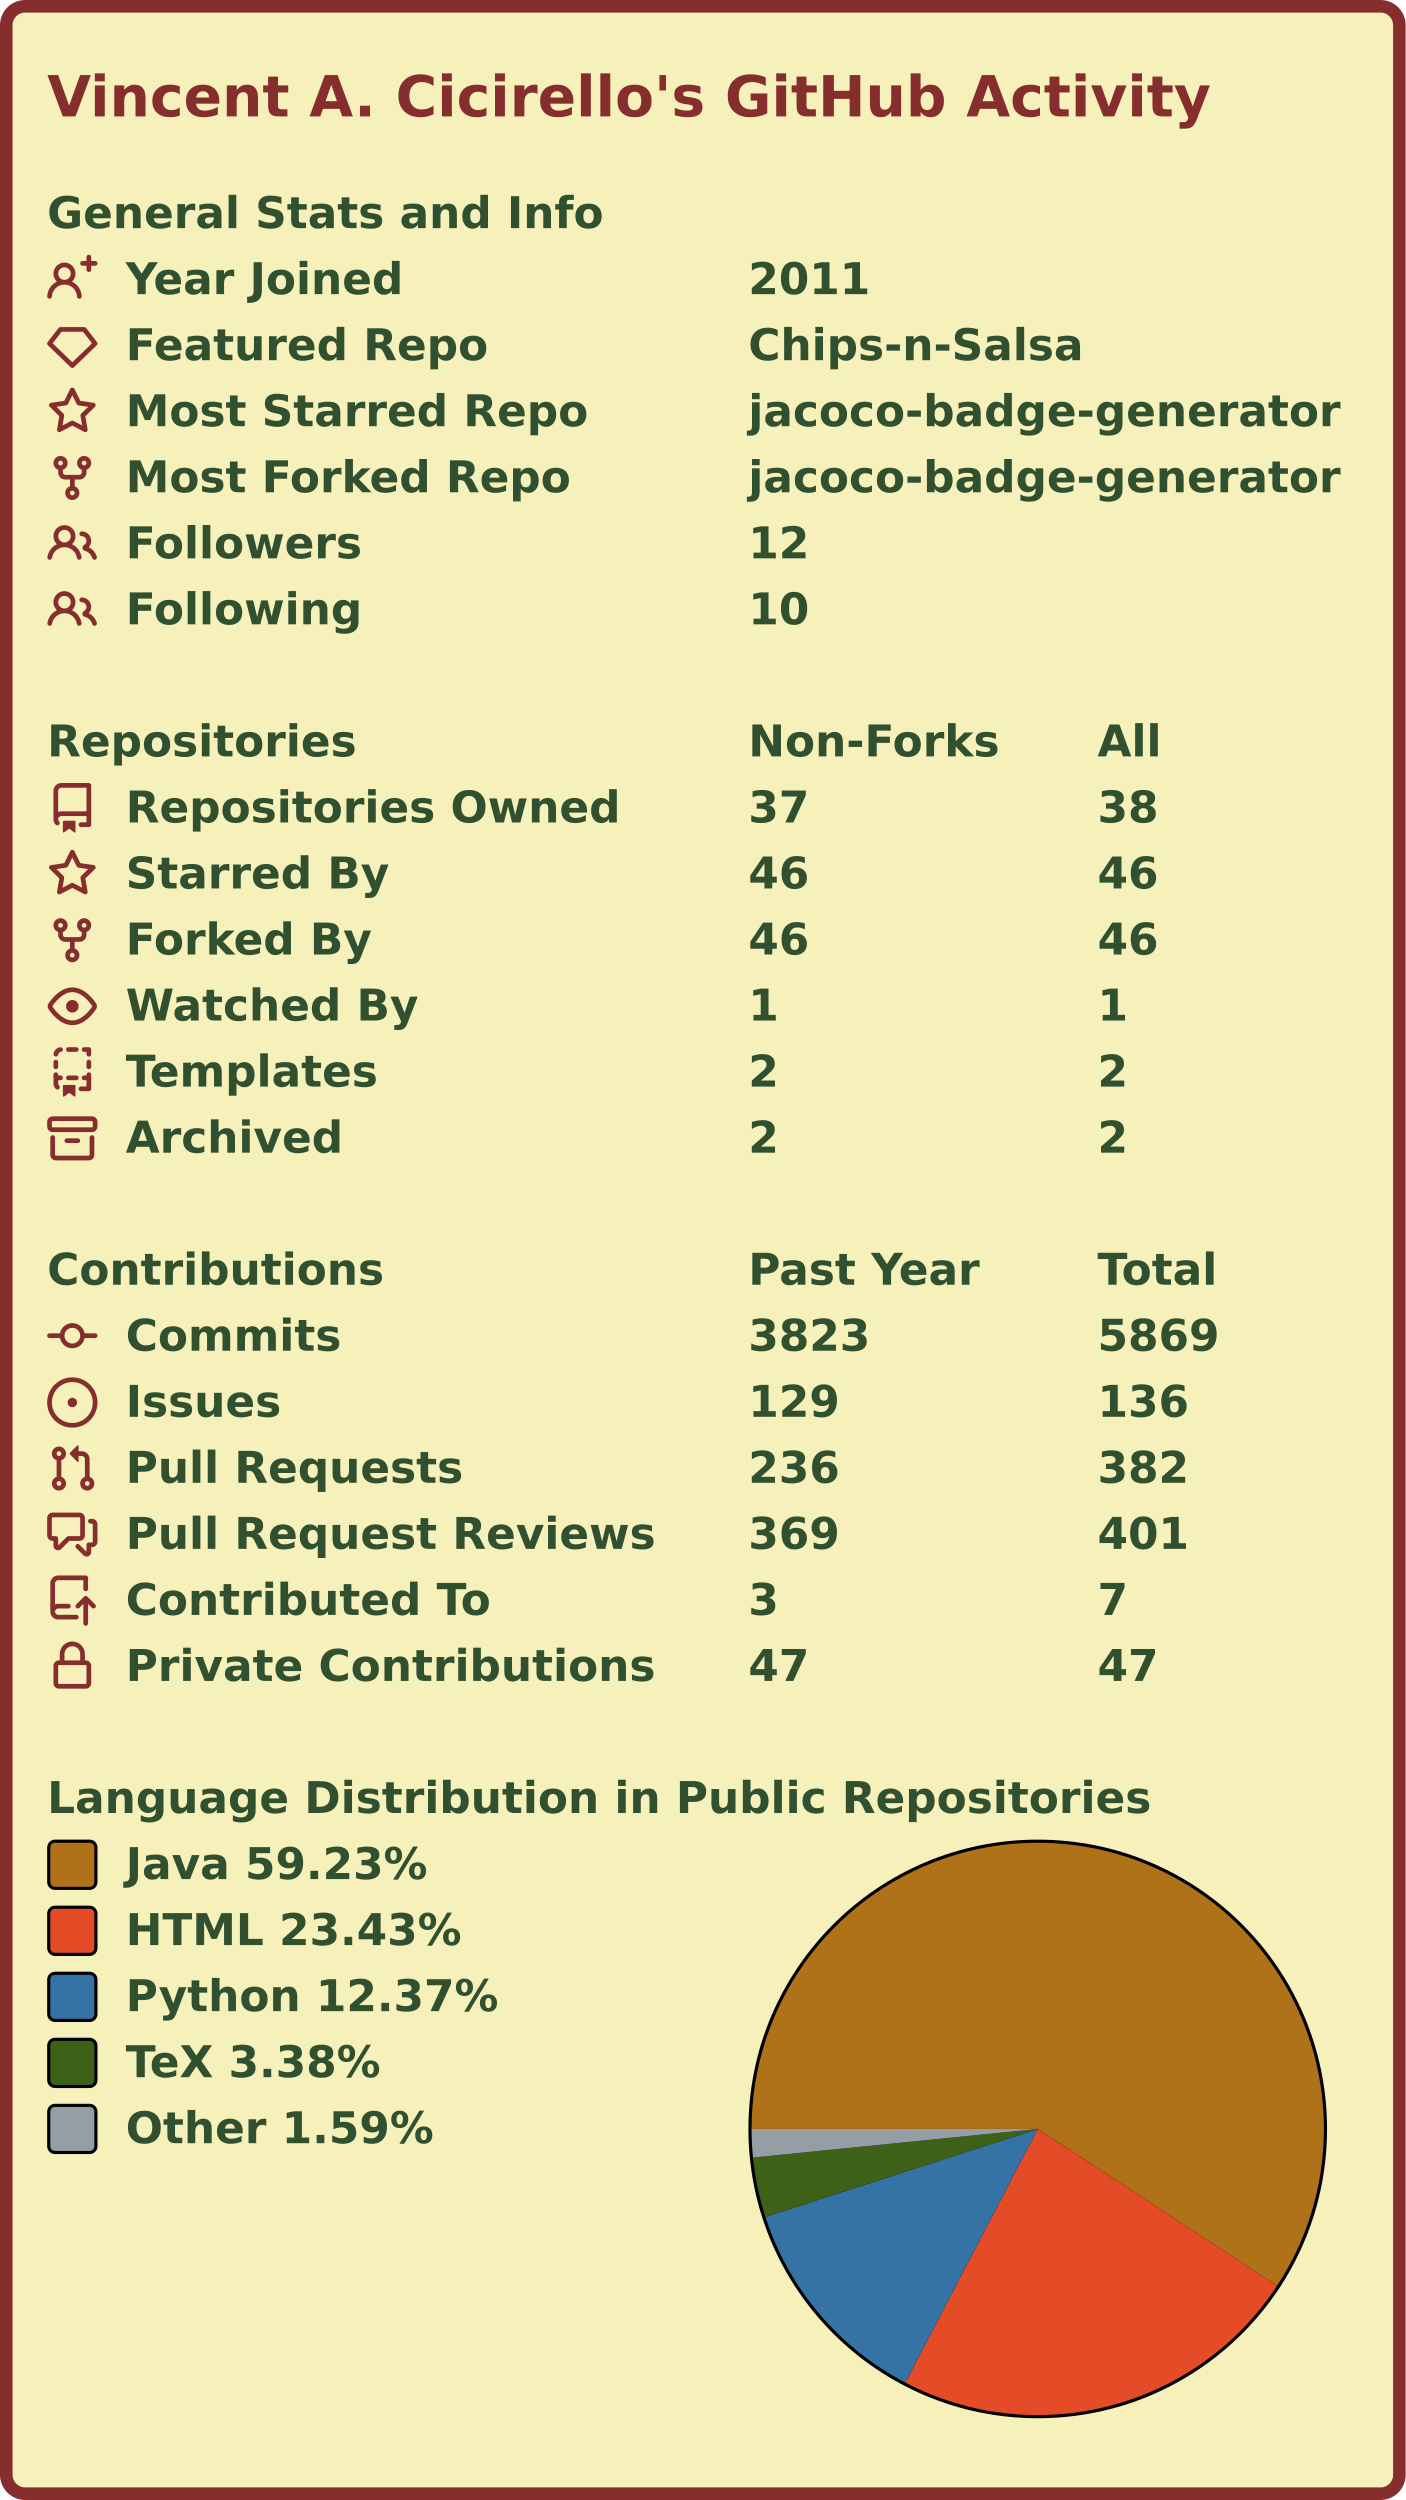
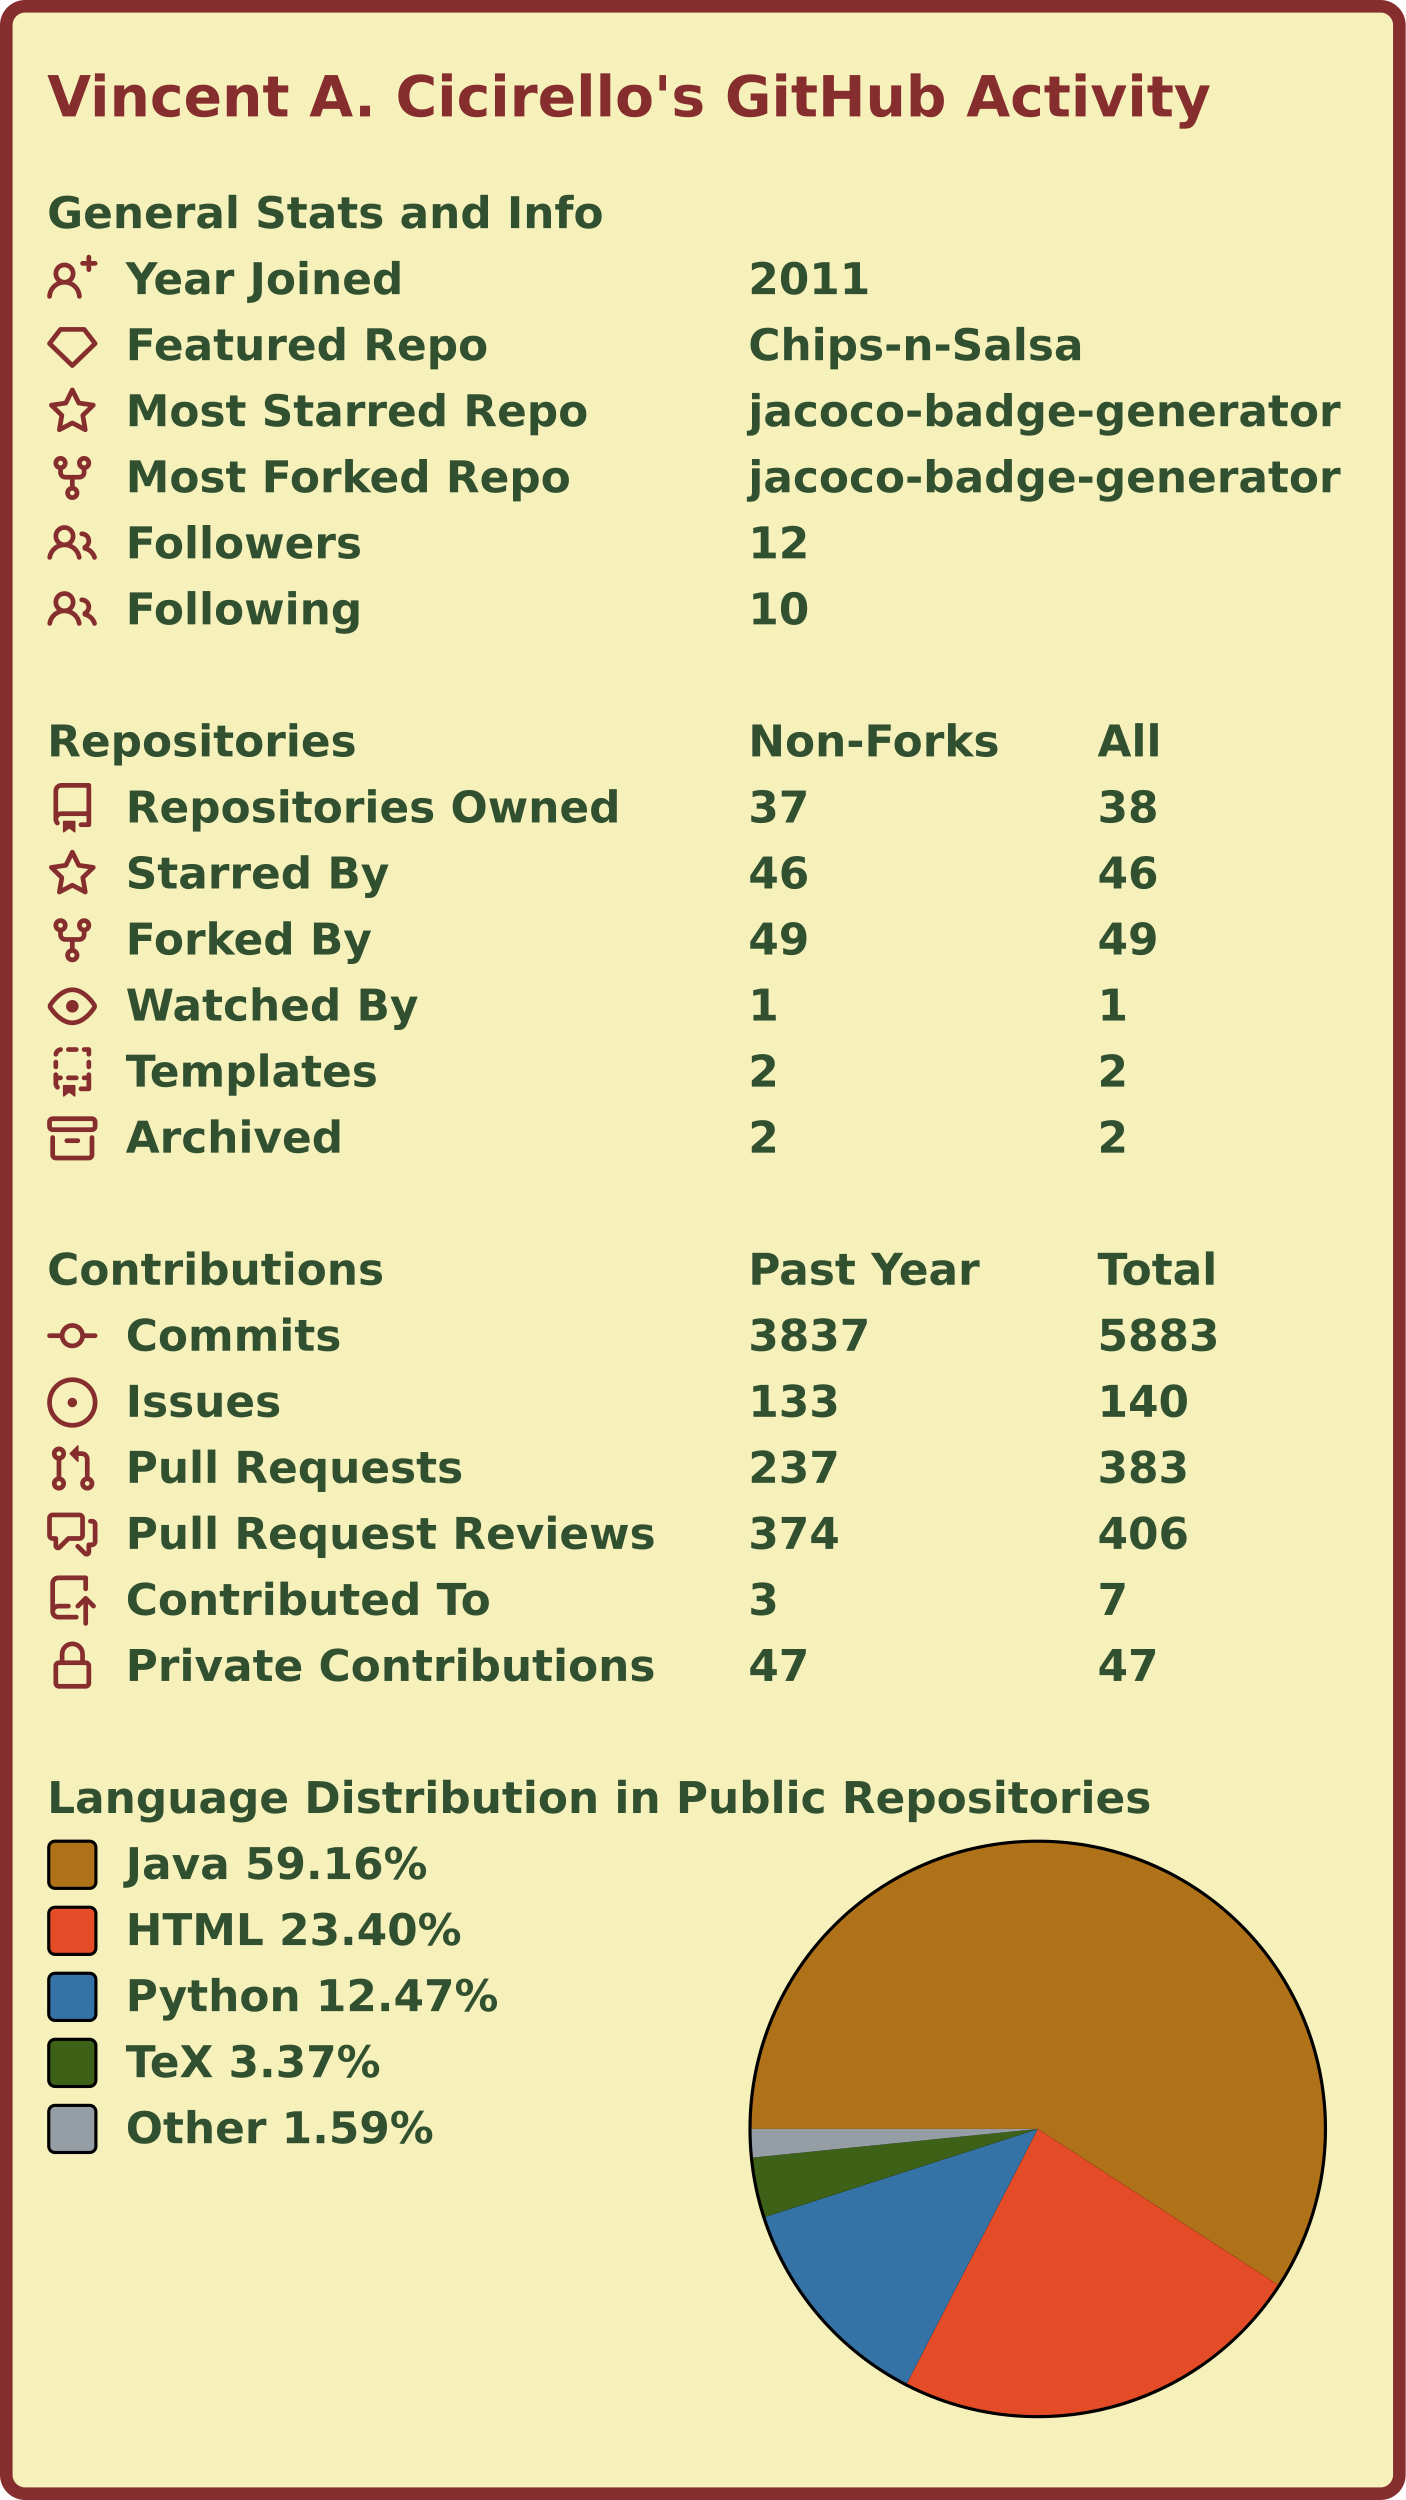
<svg xmlns="http://www.w3.org/2000/svg" width="447" height="795" viewBox="0 0 447 795">
  <rect x="2" y="2" stroke-width="4" rx="6" width="443" height="791" stroke="#862d2d" fill="#f6f0bb" />
  <g font-weight="600" font-size="110pt" font-family="Verdana,Geneva,DejaVu Sans,sans-serif" text-rendering="geometricPrecision">
    <text x="122" y="301" lengthAdjust="spacingAndGlyphs" textLength="2985" transform="scale(0.123)" fill="#862d2d">Vincent A. Cicirello's GitHub Activity</text>
    <g transform="translate(0, 60)" fill="#305030">
      <g transform="translate(15, 0)">
        <g transform="scale(0.095)">
          <text x="0" y="132" textLength="1851" lengthAdjust="spacingAndGlyphs">General Stats and Info</text>
        </g>
      </g>
      <g transform="translate(15, 21)">
        <path fill="#862d2d" fill-rule="evenodd" d="M13.25 0a.75.75 0 01.75.75V2h1.25a.75.75 0 010 1.5H14v1.25a.75.75 0 01-1.5 0V3.5h-1.25a.75.75 0 010-1.5h1.25V.75a.75.75 0 01.75-.75zM5.5 4a2 2 0 100 4 2 2 0 000-4zm2.4 4.548a3.5 3.5 0 10-4.799 0 5.527 5.527 0 00-3.1 4.66.75.75 0 101.498.085A4.01 4.01 0 015.5 9.5a4.01 4.01 0 014.001 3.793.75.75 0 101.498-.086 5.527 5.527 0 00-3.1-4.659z" />
        <g transform="scale(0.095)">
          <text lengthAdjust="spacingAndGlyphs" textLength="932" x="263" y="132">Year Joined</text>
          <text lengthAdjust="spacingAndGlyphs" textLength="420" x="2347" y="132">2011</text>
        </g>
      </g>
      <g transform="translate(15, 42)">
        <path fill="#862d2d" fill-rule="evenodd" d="M3.637 2.291A.75.75 0 014.23 2h7.54a.75.75 0 01.593.291l3.48 4.5a.75.75 0 01-.072.999l-7.25 7a.75.75 0 01-1.042 0l-7.25-7a.75.75 0 01-.072-.999l3.48-4.5zM4.598 3.5L1.754 7.177 8 13.207l6.246-6.03L11.402 3.5H4.598z" />
        <g transform="scale(0.095)">
          <text lengthAdjust="spacingAndGlyphs" textLength="1215" x="263" y="132">Featured Repo</text>
          <text lengthAdjust="spacingAndGlyphs" textLength="1120" x="2347" y="132">Chips-n-Salsa</text>
        </g>
      </g>
      <g transform="translate(15, 63)">
        <path fill="#862d2d" fill-rule="evenodd" d="M8 .25a.75.75 0 01.673.418l1.882 3.815 4.21.612a.75.75 0 01.416 1.279l-3.046 2.97.719 4.192a.75.75 0 01-1.088.791L8 12.347l-3.766 1.98a.75.75 0 01-1.088-.79l.72-4.194L.818 6.374a.75.75 0 01.416-1.28l4.21-.611L7.327.668A.75.75 0 018 .25zm0 2.445L6.615 5.5a.75.75 0 01-.564.41l-3.097.45 2.24 2.184a.75.75 0 01.216.664l-.528 3.084 2.769-1.456a.75.75 0 01.698 0l2.77 1.456-.53-3.084a.75.75 0 01.216-.664l2.24-2.183-3.096-.45a.75.75 0 01-.564-.41L8 2.694v.001z" />
        <g transform="scale(0.095)">
          <text lengthAdjust="spacingAndGlyphs" textLength="1532" x="263" y="132">Most Starred Repo</text>
          <text lengthAdjust="spacingAndGlyphs" textLength="1986" x="2347" y="132">jacoco-badge-generator</text>
        </g>
      </g>
      <g transform="translate(15, 84)">
        <path fill="#862d2d" fill-rule="evenodd" d="M5 3.25a.75.75 0 11-1.5 0 .75.75 0 011.5 0zm0 2.122a2.25 2.25 0 10-1.5 0v.878A2.25 2.25 0 005.75 8.5h1.5v2.128a2.251 2.251 0 101.5 0V8.5h1.5a2.25 2.25 0 002.25-2.25v-.878a2.25 2.25 0 10-1.5 0v.878a.75.75 0 01-.75.75h-4.5A.75.75 0 015 6.25v-.878zm3.75 7.378a.75.75 0 11-1.5 0 .75.75 0 011.5 0zm3-8.75a.75.75 0 100-1.5.75.75 0 000 1.5z" />
        <g transform="scale(0.095)">
          <text lengthAdjust="spacingAndGlyphs" textLength="1485" x="263" y="132">Most Forked Repo</text>
          <text lengthAdjust="spacingAndGlyphs" textLength="1986" x="2347" y="132">jacoco-badge-generator</text>
        </g>
      </g>
      <g transform="translate(15, 105)">
        <path fill="#862d2d" fill-rule="evenodd" d="M5.5 3.5a2 2 0 100 4 2 2 0 000-4zM2 5.5a3.5 3.5 0 115.898 2.549 5.507 5.507 0 013.034 4.084.75.75 0 11-1.482.235 4.001 4.001 0 00-7.9 0 .75.75 0 01-1.482-.236A5.507 5.507 0 013.102 8.05 3.49 3.49 0 012 5.5zM11 4a.75.75 0 100 1.5 1.5 1.5 0 01.666 2.844.75.75 0 00-.416.672v.352a.75.75 0 00.574.73c1.2.289 2.162 1.2 2.522 2.372a.75.75 0 101.434-.44 5.01 5.01 0 00-2.56-3.012A3 3 0 0011 4z" />
        <g transform="scale(0.095)">
          <text lengthAdjust="spacingAndGlyphs" textLength="778" x="263" y="132">Followers</text>
          <text lengthAdjust="spacingAndGlyphs" textLength="210" x="2347" y="132">12</text>
        </g>
      </g>
      <g transform="translate(15, 126)">
        <path fill="#862d2d" fill-rule="evenodd" d="M5.5 3.5a2 2 0 100 4 2 2 0 000-4zM2 5.5a3.5 3.5 0 115.898 2.549 5.507 5.507 0 013.034 4.084.75.75 0 11-1.482.235 4.001 4.001 0 00-7.9 0 .75.75 0 01-1.482-.236A5.507 5.507 0 013.102 8.05 3.49 3.49 0 012 5.5zM11 4a.75.75 0 100 1.5 1.5 1.5 0 01.666 2.844.75.75 0 00-.416.672v.352a.75.75 0 00.574.73c1.2.289 2.162 1.2 2.522 2.372a.75.75 0 101.434-.44 5.01 5.01 0 00-2.56-3.012A3 3 0 0011 4z" />
        <g transform="scale(0.095)">
          <text lengthAdjust="spacingAndGlyphs" textLength="780" x="263" y="132">Following</text>
          <text lengthAdjust="spacingAndGlyphs" textLength="210" x="2347" y="132">10</text>
        </g>
      </g>
    </g>
    <g transform="translate(0, 228)" fill="#305030">
      <g transform="translate(15, 0)">
        <g transform="scale(0.095)">
          <text x="0" y="132" textLength="1020" lengthAdjust="spacingAndGlyphs">Repositories</text>
          <text x="2347" y="132" textLength="832" lengthAdjust="spacingAndGlyphs">Non-Forks</text>
          <text x="3516" y="132" textLength="206" lengthAdjust="spacingAndGlyphs">All</text>
        </g>
      </g>
      <g transform="translate(15, 21)">
        <path fill="#862d2d" fill-rule="evenodd" d="M2 2.5A2.5 2.5 0 014.5 0h8.75a.75.75 0 01.75.75v12.5a.75.75 0 01-.75.75h-2.5a.75.75 0 110-1.5h1.75v-2h-8a1 1 0 00-.714 1.7.75.75 0 01-1.072 1.05A2.495 2.495 0 012 11.5v-9zm10.5-1V9h-8c-.356 0-.694.074-1 .208V2.5a1 1 0 011-1h8zM5 12.25v3.25a.25.25 0 00.4.2l1.45-1.087a.25.25 0 01.3 0L8.6 15.7a.25.25 0 00.4-.2v-3.25a.25.25 0 00-.25-.25h-3.5a.25.25 0 00-.25.25z" />
        <g transform="scale(0.095)">
          <text lengthAdjust="spacingAndGlyphs" textLength="1650" x="263" y="132">Repositories Owned</text>
          <text lengthAdjust="spacingAndGlyphs" textLength="210" x="2347" y="132">37</text>
          <text lengthAdjust="spacingAndGlyphs" textLength="210" x="3516" y="132">38</text>
        </g>
      </g>
      <g transform="translate(15, 42)">
        <path fill="#862d2d" fill-rule="evenodd" d="M8 .25a.75.75 0 01.673.418l1.882 3.815 4.21.612a.75.75 0 01.416 1.279l-3.046 2.97.719 4.192a.75.75 0 01-1.088.791L8 12.347l-3.766 1.98a.75.75 0 01-1.088-.79l.72-4.194L.818 6.374a.75.75 0 01.416-1.28l4.21-.611L7.327.668A.75.75 0 018 .25zm0 2.445L6.615 5.5a.75.75 0 01-.564.41l-3.097.45 2.24 2.184a.75.75 0 01.216.664l-.528 3.084 2.769-1.456a.75.75 0 01.698 0l2.77 1.456-.53-3.084a.75.75 0 01.216-.664l2.24-2.183-3.096-.45a.75.75 0 01-.564-.41L8 2.694v.001z" />
        <g transform="scale(0.095)">
          <text lengthAdjust="spacingAndGlyphs" textLength="874" x="263" y="132">Starred By</text>
          <text lengthAdjust="spacingAndGlyphs" textLength="210" x="2347" y="132">46</text>
          <text lengthAdjust="spacingAndGlyphs" textLength="210" x="3516" y="132">46</text>
        </g>
      </g>
      <g transform="translate(15, 63)">
        <path fill="#862d2d" fill-rule="evenodd" d="M5 3.25a.75.75 0 11-1.5 0 .75.75 0 011.5 0zm0 2.122a2.25 2.25 0 10-1.5 0v.878A2.25 2.25 0 005.75 8.5h1.5v2.128a2.251 2.251 0 101.5 0V8.5h1.5a2.25 2.25 0 002.25-2.25v-.878a2.25 2.25 0 10-1.5 0v.878a.75.75 0 01-.75.75h-4.5A.75.75 0 015 6.25v-.878zm3.75 7.378a.75.75 0 11-1.5 0 .75.75 0 011.5 0zm3-8.75a.75.75 0 100-1.5.75.75 0 000 1.5z" />
        <g transform="scale(0.095)">
          <text lengthAdjust="spacingAndGlyphs" textLength="828" x="263" y="132">Forked By</text>
-           <text lengthAdjust="spacingAndGlyphs" textLength="210" x="2347" y="132">46</text>
-           <text lengthAdjust="spacingAndGlyphs" textLength="210" x="3516" y="132">46</text>
+           <text lengthAdjust="spacingAndGlyphs" textLength="210" x="2347" y="132">49</text>
+           <text lengthAdjust="spacingAndGlyphs" textLength="210" x="3516" y="132">49</text>
        </g>
      </g>
      <g transform="translate(15, 84)">
        <path fill="#862d2d" fill-rule="evenodd" d="M1.679 7.932c.412-.621 1.242-1.75 2.366-2.717C5.175 4.242 6.527 3.5 8 3.5c1.473 0 2.824.742 3.955 1.715 1.124.967 1.954 2.096 2.366 2.717a.119.119 0 010 .136c-.412.621-1.242 1.75-2.366 2.717C10.825 11.758 9.473 12.5 8 12.5c-1.473 0-2.824-.742-3.955-1.715C2.92 9.818 2.09 8.69 1.679 8.068a.119.119 0 010-.136zM8 2c-1.981 0-3.67.992-4.933 2.078C1.797 5.169.88 6.423.43 7.1a1.619 1.619 0 000 1.798c.45.678 1.367 1.932 2.637 3.024C4.329 13.008 6.019 14 8 14c1.981 0 3.67-.992 4.933-2.078 1.27-1.091 2.187-2.345 2.637-3.023a1.619 1.619 0 000-1.798c-.45-.678-1.367-1.932-2.637-3.023C11.671 2.992 9.981 2 8 2zm0 8a2 2 0 100-4 2 2 0 000 4z" />
        <g transform="scale(0.095)">
          <text lengthAdjust="spacingAndGlyphs" textLength="993" x="263" y="132">Watched By</text>
          <text lengthAdjust="spacingAndGlyphs" textLength="105" x="2347" y="132">1</text>
          <text lengthAdjust="spacingAndGlyphs" textLength="105" x="3516" y="132">1</text>
        </g>
      </g>
      <g transform="translate(15, 105)">
        <path fill="#862d2d" fill-rule="evenodd" d="M6 .75A.75.75 0 016.75 0h2.5a.75.75 0 010 1.5h-2.5A.75.75 0 016 .75zm5 0a.75.75 0 01.75-.75h1.5a.75.75 0 01.75.75v1.5a.75.75 0 01-1.5 0V1.5h-.75A.75.75 0 0111 .75zM4.992.662a.75.75 0 01-.636.848c-.436.063-.783.41-.846.846a.75.75 0 01-1.485-.212A2.501 2.501 0 014.144.025a.75.75 0 01.848.637zM2.75 4a.75.75 0 01.75.75v1.5a.75.75 0 01-1.5 0v-1.5A.75.75 0 012.75 4zm10.5 0a.75.75 0 01.75.75v1.5a.75.75 0 01-1.5 0v-1.5a.75.75 0 01.75-.75zM2.75 8a.75.75 0 01.75.75v.268A1.72 1.72 0 013.75 9h.5a.75.75 0 010 1.5h-.5a.25.25 0 00-.25.25v.75c0 .28.114.532.3.714a.75.75 0 01-1.05 1.072A2.495 2.495 0 012 11.5V8.75A.75.75 0 012.75 8zm10.5 0a.75.75 0 01.75.75v4.5a.75.75 0 01-.75.75h-2.5a.75.75 0 010-1.5h1.75v-2h-.75a.75.75 0 010-1.5h.75v-.25a.75.75 0 01.75-.75zM6 9.75A.75.75 0 016.75 9h2.5a.75.75 0 010 1.5h-2.5A.75.75 0 016 9.75zm-1 2.5v3.25a.25.25 0 00.4.2l1.45-1.087a.25.25 0 01.3 0L8.6 15.7a.25.25 0 00.4-.2v-3.25a.25.25 0 00-.25-.25h-3.5a.25.25 0 00-.25.25z" />
        <g transform="scale(0.095)">
          <text lengthAdjust="spacingAndGlyphs" textLength="868" x="263" y="132">Templates</text>
          <text lengthAdjust="spacingAndGlyphs" textLength="105" x="2347" y="132">2</text>
          <text lengthAdjust="spacingAndGlyphs" textLength="105" x="3516" y="132">2</text>
        </g>
      </g>
      <g transform="translate(15, 126)">
        <path fill="#862d2d" fill-rule="evenodd" d="M1.75 2.5a.25.25 0 00-.25.25v1.5c0 .138.112.25.25.25h12.5a.25.25 0 00.25-.25v-1.5a.25.25 0 00-.25-.25H1.75zM0 2.75C0 1.784.784 1 1.75 1h12.5c.966 0 1.75.784 1.75 1.75v1.5A1.75 1.75 0 0114.25 6H1.75A1.75 1.75 0 010 4.25v-1.5zM1.75 7a.75.75 0 01.75.75v5.5c0 .138.112.25.25.25h10.5a.25.25 0 00.25-.25v-5.5a.75.75 0 111.5 0v5.5A1.75 1.75 0 0113.25 15H2.75A1.75 1.75 0 011 13.25v-5.5A.75.75 0 011.75 7zm4.5 1a.75.75 0 000 1.5h3.5a.75.75 0 100-1.5h-3.5z" />
        <g transform="scale(0.095)">
          <text lengthAdjust="spacingAndGlyphs" textLength="726" x="263" y="132">Archived</text>
          <text lengthAdjust="spacingAndGlyphs" textLength="105" x="2347" y="132">2</text>
          <text lengthAdjust="spacingAndGlyphs" textLength="105" x="3516" y="132">2</text>
        </g>
      </g>
    </g>
    <g transform="translate(0, 396)" fill="#305030">
      <g transform="translate(15, 0)">
        <g transform="scale(0.095)">
          <text x="0" y="132" textLength="1112" lengthAdjust="spacingAndGlyphs">Contributions</text>
          <text x="2347" y="132" textLength="774" lengthAdjust="spacingAndGlyphs">Past Year</text>
          <text x="3516" y="132" textLength="414" lengthAdjust="spacingAndGlyphs">Total</text>
        </g>
      </g>
      <g transform="translate(15, 21)">
        <path fill="#862d2d" fill-rule="evenodd" d="M10.5 7.75a2.5 2.5 0 11-5 0 2.5 2.5 0 015 0zm1.43.75a4.002 4.002 0 01-7.86 0H.75a.75.75 0 110-1.5h3.32a4.001 4.001 0 017.86 0h3.32a.75.75 0 110 1.5h-3.32z" />
        <g transform="scale(0.095)">
          <text lengthAdjust="spacingAndGlyphs" textLength="734" x="263" y="132">Commits</text>
-           <text lengthAdjust="spacingAndGlyphs" textLength="420" x="2347" y="132">3823</text>
-           <text lengthAdjust="spacingAndGlyphs" textLength="420" x="3516" y="132">5869</text>
+           <text lengthAdjust="spacingAndGlyphs" textLength="420" x="2347" y="132">3837</text>
+           <text lengthAdjust="spacingAndGlyphs" textLength="420" x="3516" y="132">5883</text>
        </g>
      </g>
      <g transform="translate(15, 42)">
        <path fill="#862d2d" d="M8 9.5a1.5 1.5 0 100-3 1.5 1.5 0 000 3z" />
        <path fill="#862d2d" fill-rule="evenodd" d="M8 0a8 8 0 100 16A8 8 0 008 0zM1.5 8a6.5 6.5 0 1113 0 6.5 6.5 0 01-13 0z" />
        <g transform="scale(0.095)">
          <text lengthAdjust="spacingAndGlyphs" textLength="512" x="263" y="132">Issues</text>
-           <text lengthAdjust="spacingAndGlyphs" textLength="315" x="2347" y="132">129</text>
-           <text lengthAdjust="spacingAndGlyphs" textLength="315" x="3516" y="132">136</text>
+           <text lengthAdjust="spacingAndGlyphs" textLength="315" x="2347" y="132">133</text>
+           <text lengthAdjust="spacingAndGlyphs" textLength="315" x="3516" y="132">140</text>
        </g>
      </g>
      <g transform="translate(15, 63)">
        <path fill="#862d2d" fill-rule="evenodd" d="M7.177 3.073L9.573.677A.25.25 0 0110 .854v4.792a.25.25 0 01-.427.177L7.177 3.427a.25.25 0 010-.354zM3.75 2.5a.75.75 0 100 1.5.75.75 0 000-1.5zm-2.25.75a2.25 2.25 0 113 2.122v5.256a2.251 2.251 0 11-1.5 0V5.372A2.25 2.25 0 011.5 3.25zM11 2.5h-1V4h1a1 1 0 011 1v5.628a2.251 2.251 0 101.5 0V5A2.5 2.5 0 0011 2.5zm1 10.25a.75.75 0 111.5 0 .75.75 0 01-1.5 0zM3.75 12a.75.75 0 100 1.5.75.75 0 000-1.5z" />
        <g transform="scale(0.095)">
          <text lengthAdjust="spacingAndGlyphs" textLength="1113" x="263" y="132">Pull Requests</text>
-           <text lengthAdjust="spacingAndGlyphs" textLength="315" x="2347" y="132">236</text>
-           <text lengthAdjust="spacingAndGlyphs" textLength="315" x="3516" y="132">382</text>
+           <text lengthAdjust="spacingAndGlyphs" textLength="315" x="2347" y="132">237</text>
+           <text lengthAdjust="spacingAndGlyphs" textLength="315" x="3516" y="132">383</text>
        </g>
      </g>
      <g transform="translate(15, 84)">
        <path fill="#862d2d" fill-rule="evenodd" d="M1.5 2.75a.25.25 0 01.25-.25h8.5a.25.25 0 01.25.25v5.5a.25.25 0 01-.25.25h-3.5a.75.75 0 00-.53.22L3.5 11.44V9.25a.75.75 0 00-.75-.75h-1a.25.25 0 01-.25-.25v-5.5zM1.75 1A1.75 1.75 0 000 2.75v5.5C0 9.216.784 10 1.75 10H2v1.543a1.457 1.457 0 002.487 1.03L7.061 10h3.189A1.75 1.75 0 0012 8.25v-5.5A1.75 1.75 0 0010.25 1h-8.5zM14.5 4.75a.25.25 0 00-.25-.25h-.5a.75.75 0 110-1.5h.5c.966 0 1.75.784 1.75 1.75v5.5A1.75 1.75 0 0114.25 12H14v1.543a1.457 1.457 0 01-2.487 1.03L9.22 12.28a.75.75 0 111.06-1.06l2.22 2.22v-2.19a.75.75 0 01.75-.75h1a.25.25 0 00.25-.25v-5.5z" />
        <g transform="scale(0.095)">
          <text lengthAdjust="spacingAndGlyphs" textLength="1762" x="263" y="132">Pull Request Reviews</text>
-           <text lengthAdjust="spacingAndGlyphs" textLength="315" x="2347" y="132">369</text>
-           <text lengthAdjust="spacingAndGlyphs" textLength="315" x="3516" y="132">401</text>
+           <text lengthAdjust="spacingAndGlyphs" textLength="315" x="2347" y="132">374</text>
+           <text lengthAdjust="spacingAndGlyphs" textLength="315" x="3516" y="132">406</text>
        </g>
      </g>
      <g transform="translate(15, 105)">
        <path fill="#862d2d" fill-rule="evenodd" d="M1 2.5A2.5 2.5 0 013.5 0h8.75a.75.75 0 01.75.75v3.5a.75.75 0 01-1.5 0V1.5h-8a1 1 0 00-1 1v6.708A2.492 2.492 0 013.5 9h3.25a.75.75 0 010 1.5H3.5a1 1 0 100 2h5.75a.75.75 0 010 1.5H3.5A2.5 2.5 0 011 11.5v-9zm13.23 7.79a.75.75 0 001.06-1.06l-2.505-2.505a.75.75 0 00-1.06 0L9.22 9.229a.75.75 0 001.06 1.061l1.225-1.224v6.184a.75.75 0 001.5 0V9.066l1.224 1.224z" />
        <g transform="scale(0.095)">
          <text lengthAdjust="spacingAndGlyphs" textLength="1234" x="263" y="132">Contributed To</text>
          <text lengthAdjust="spacingAndGlyphs" textLength="105" x="2347" y="132">3</text>
          <text lengthAdjust="spacingAndGlyphs" textLength="105" x="3516" y="132">7</text>
        </g>
      </g>
      <g transform="translate(15, 126)">
        <path fill="#862d2d" fill-rule="evenodd" d="M4 4v2h-.25A1.75 1.75 0 002 7.75v5.5c0 .966.784 1.75 1.75 1.75h8.5A1.75 1.75 0 0014 13.25v-5.5A1.75 1.75 0 0012.25 6H12V4a4 4 0 10-8 0zm6.5 2V4a2.5 2.5 0 00-5 0v2h5zM12 7.5h.25a.25.25 0 01.25.25v5.5a.25.25 0 01-.25.25h-8.5a.25.25 0 01-.25-.25v-5.5a.25.25 0 01.25-.25H12z" />
        <g transform="scale(0.095)">
          <text lengthAdjust="spacingAndGlyphs" textLength="1742" x="263" y="132">Private Contributions</text>
          <text lengthAdjust="spacingAndGlyphs" textLength="210" x="2347" y="132">47</text>
          <text lengthAdjust="spacingAndGlyphs" textLength="210" x="3516" y="132">47</text>
        </g>
      </g>
    </g>
    <g transform="translate(0, 564)" fill="#305030">
      <g transform="translate(15, 0)">
        <g transform="scale(0.095)">
          <text x="0" y="132" textLength="3652" lengthAdjust="spacingAndGlyphs">Language Distribution in Public Repositories</text>
        </g>
      </g>
      <g transform="translate(238, 21)">
        <circle cx="92" cy="92" r="92" fill="#000000" />
      </g>
      <g transform="translate(239, 22)">
        <g>
-           <path fill-rule="evenodd" fill="#b07219" d="M 0.0,91 A 91 91 0 1 1 167.109 140.883 L 91,91 Z" />
-           <path fill-rule="evenodd" fill="#e34c26" d="M 167.109,140.883 A 91 91 0 0 1 48.877 171.664 L 91,91 Z" />
-           <path fill-rule="evenodd" fill="#3572A5" d="M 48.877,171.664 A 91 91 0 0 1 4.403 118.962 L 91,91 Z" />
-           <path fill-rule="evenodd" fill="#3D6117" d="M 4.403,118.962 A 91 91 0 0 1 0.455 100.091 L 91,91 Z" />
-           <path fill-rule="evenodd" fill="#959da5" d="M 0.455,100.091 A 91 91 0 0 1 0.0 91 L 91,91 Z" />
+           <path fill-rule="evenodd" fill="#b07219" d="M 0.0,91 A 91 91 0 1 1 167.331 140.544 L 91,91 Z" />
+           <path fill-rule="evenodd" fill="#e34c26" d="M 167.331,140.544 A 91 91 0 0 1 49.379 171.924 L 91,91 Z" />
+           <path fill-rule="evenodd" fill="#3572A5" d="M 49.379,171.924 A 91 91 0 0 1 4.392 118.93 L 91,91 Z" />
+           <path fill-rule="evenodd" fill="#3D6117" d="M 4.392,118.93 A 91 91 0 0 1 0.454 100.08 L 91,91 Z" />
+           <path fill-rule="evenodd" fill="#959da5" d="M 0.454,100.08 A 91 91 0 0 1 0.0 91 L 91,91 Z" />
          <animateTransform attributeName="transform" attributeType="XML" type="rotate" from="0 91 91" to="360 91 91" dur="10s" repeatCount="indefinite" />
        </g>
      </g>
      <g transform="translate(15, 21)">
        <rect x="0.5" y="0.5" rx="2" width="15" height="15" fill="#b07219" stroke-width="1" stroke="#000000" />
-         <text transform="scale(0.095)" x="263" y="132" textLength="1038" lengthAdjust="spacingAndGlyphs">Java 59.23%</text>
+         <text transform="scale(0.095)" x="263" y="132" textLength="1038" lengthAdjust="spacingAndGlyphs">Java 59.16%</text>
      </g>
      <g transform="translate(15, 42)">
        <rect x="0.5" y="0.5" rx="2" width="15" height="15" fill="#e34c26" stroke-width="1" stroke="#000000" />
-         <text transform="scale(0.095)" x="263" y="132" textLength="1142" lengthAdjust="spacingAndGlyphs">HTML 23.43%</text>
+         <text transform="scale(0.095)" x="263" y="132" textLength="1142" lengthAdjust="spacingAndGlyphs">HTML 23.40%</text>
      </g>
      <g transform="translate(15, 63)">
        <rect x="0.5" y="0.5" rx="2" width="15" height="15" fill="#3572A5" stroke-width="1" stroke="#000000" />
-         <text transform="scale(0.095)" x="263" y="132" textLength="1254" lengthAdjust="spacingAndGlyphs">Python 12.37%</text>
+         <text transform="scale(0.095)" x="263" y="132" textLength="1254" lengthAdjust="spacingAndGlyphs">Python 12.47%</text>
      </g>
      <g transform="translate(15, 84)">
        <rect x="0.5" y="0.5" rx="2" width="15" height="15" fill="#3D6117" stroke-width="1" stroke="#000000" />
-         <text transform="scale(0.095)" x="263" y="132" textLength="894" lengthAdjust="spacingAndGlyphs">TeX 3.38%</text>
+         <text transform="scale(0.095)" x="263" y="132" textLength="894" lengthAdjust="spacingAndGlyphs">TeX 3.37%</text>
      </g>
      <g transform="translate(15, 105)">
        <rect x="0.5" y="0.5" rx="2" width="15" height="15" fill="#959da5" stroke-width="1" stroke="#000000" />
        <text transform="scale(0.095)" x="263" y="132" textLength="1047" lengthAdjust="spacingAndGlyphs">Other 1.59%</text>
      </g>
    </g>
  </g>
</svg>
